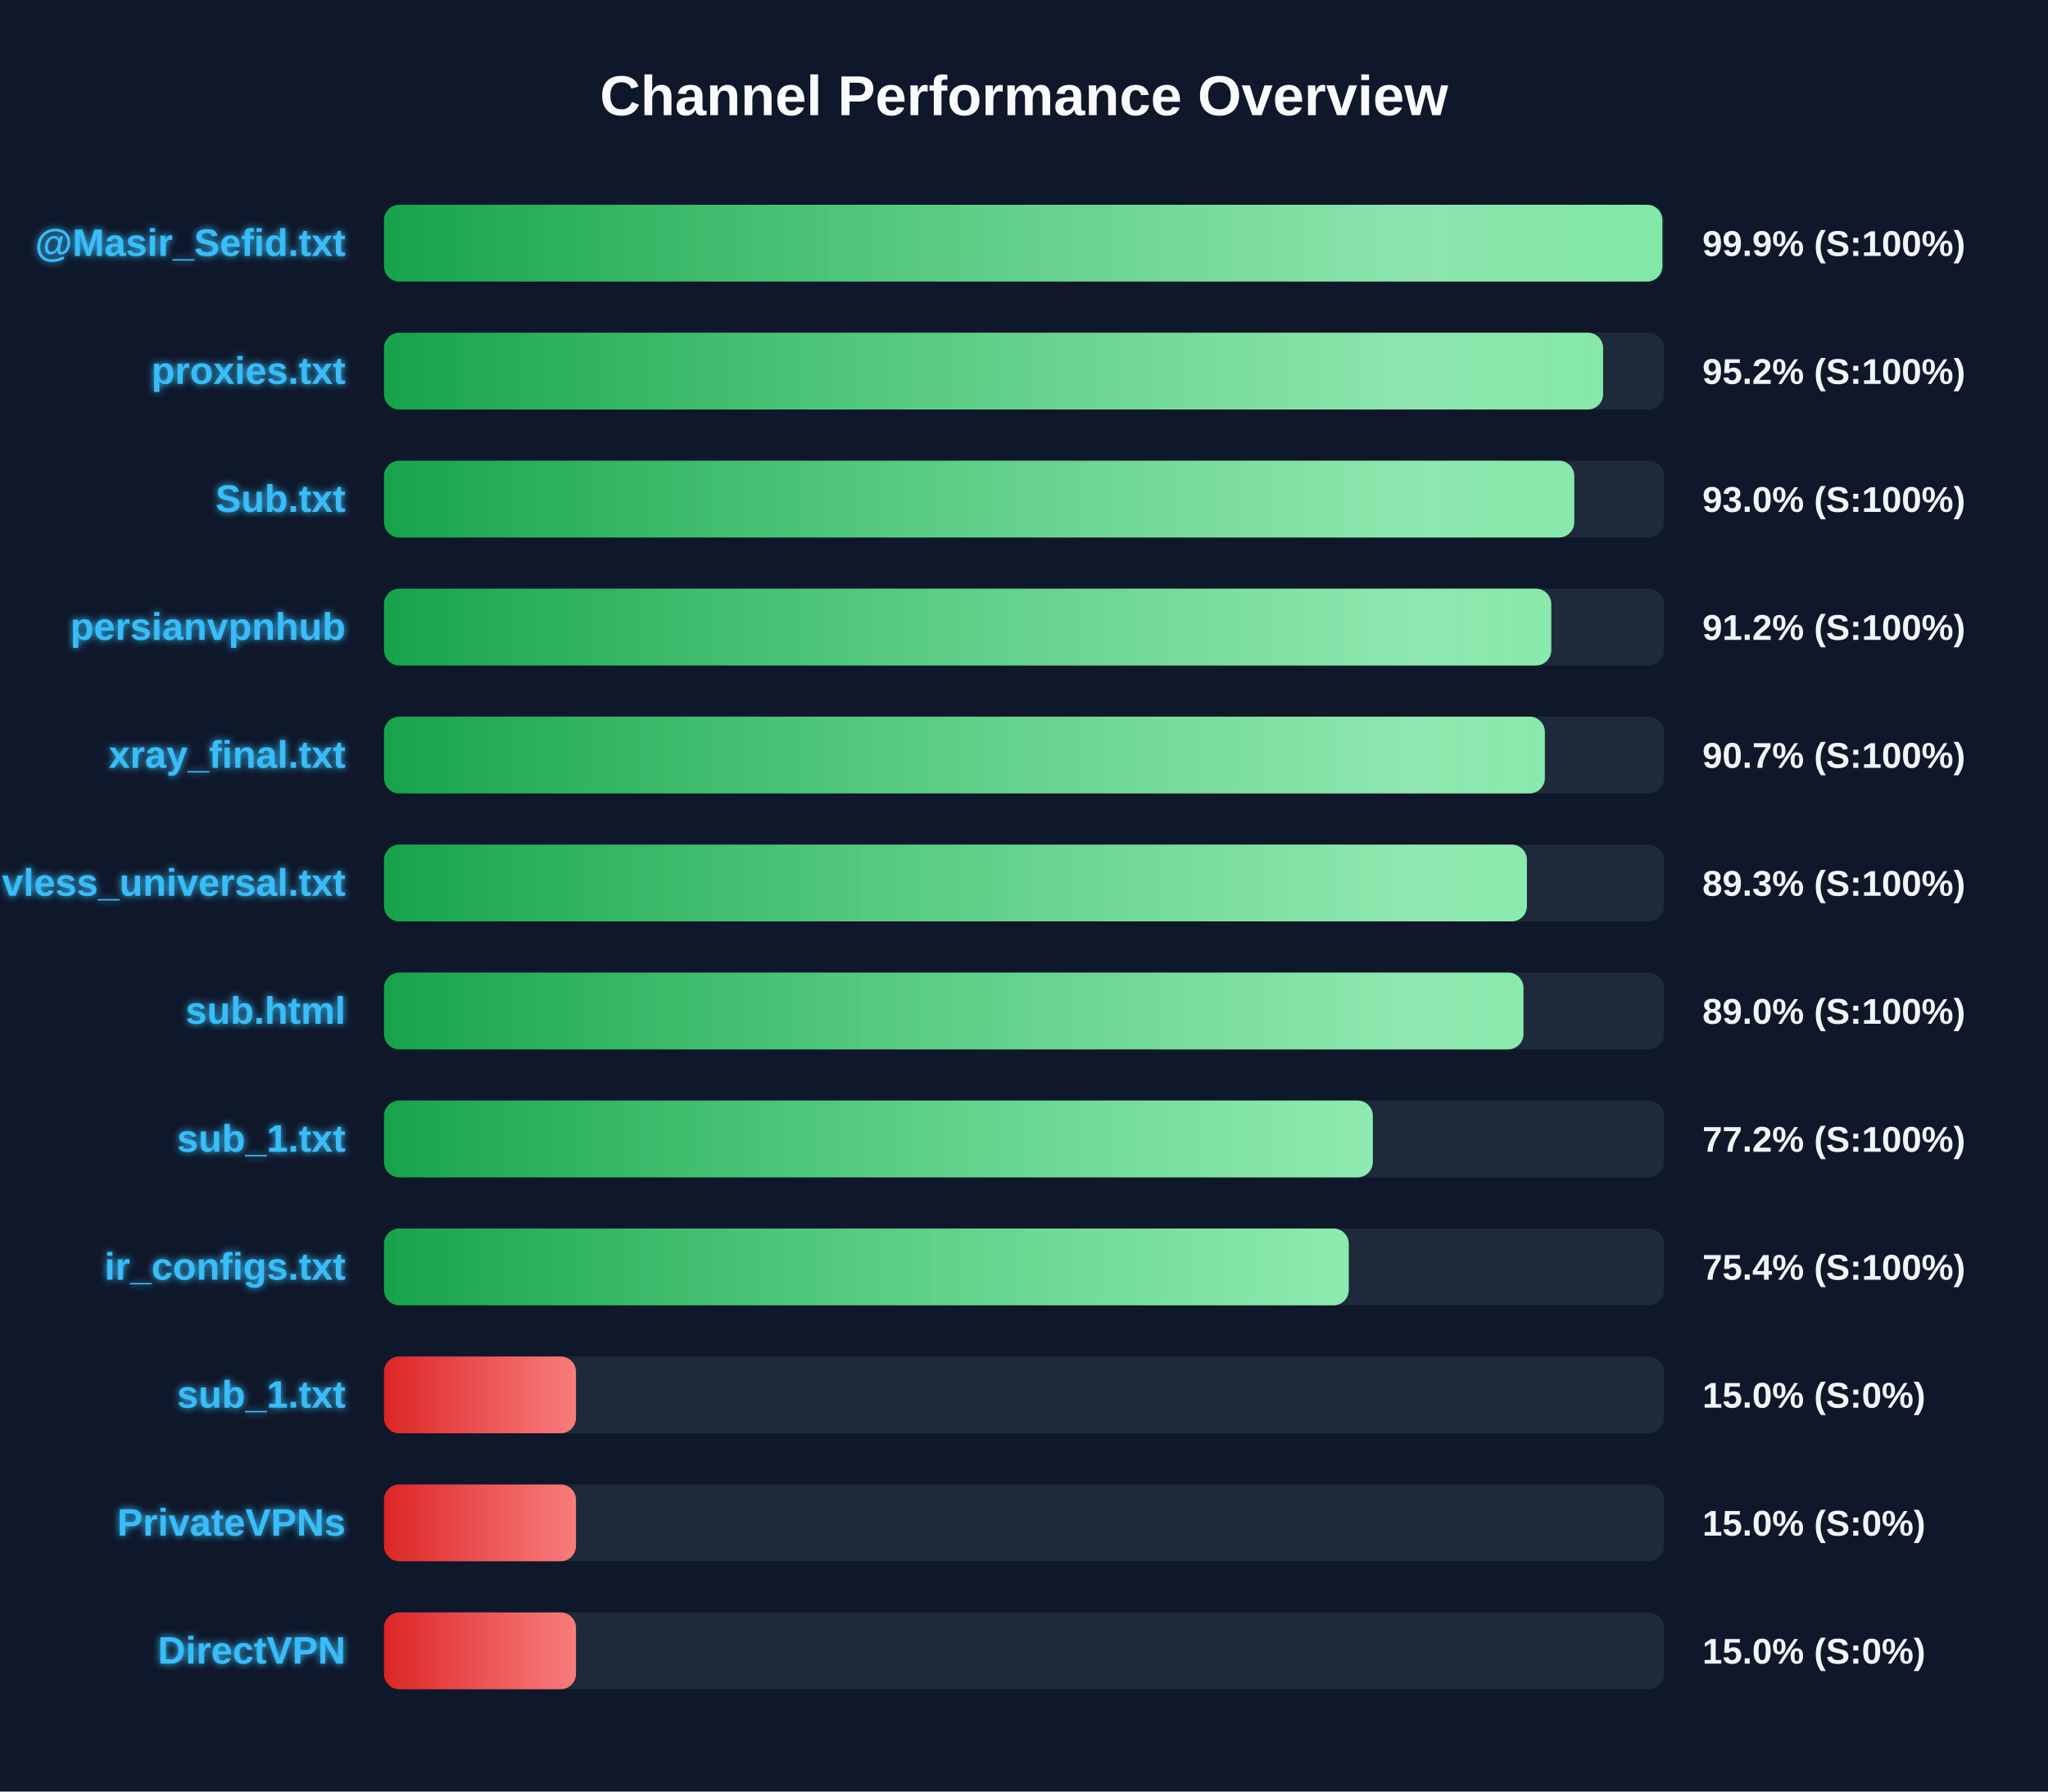
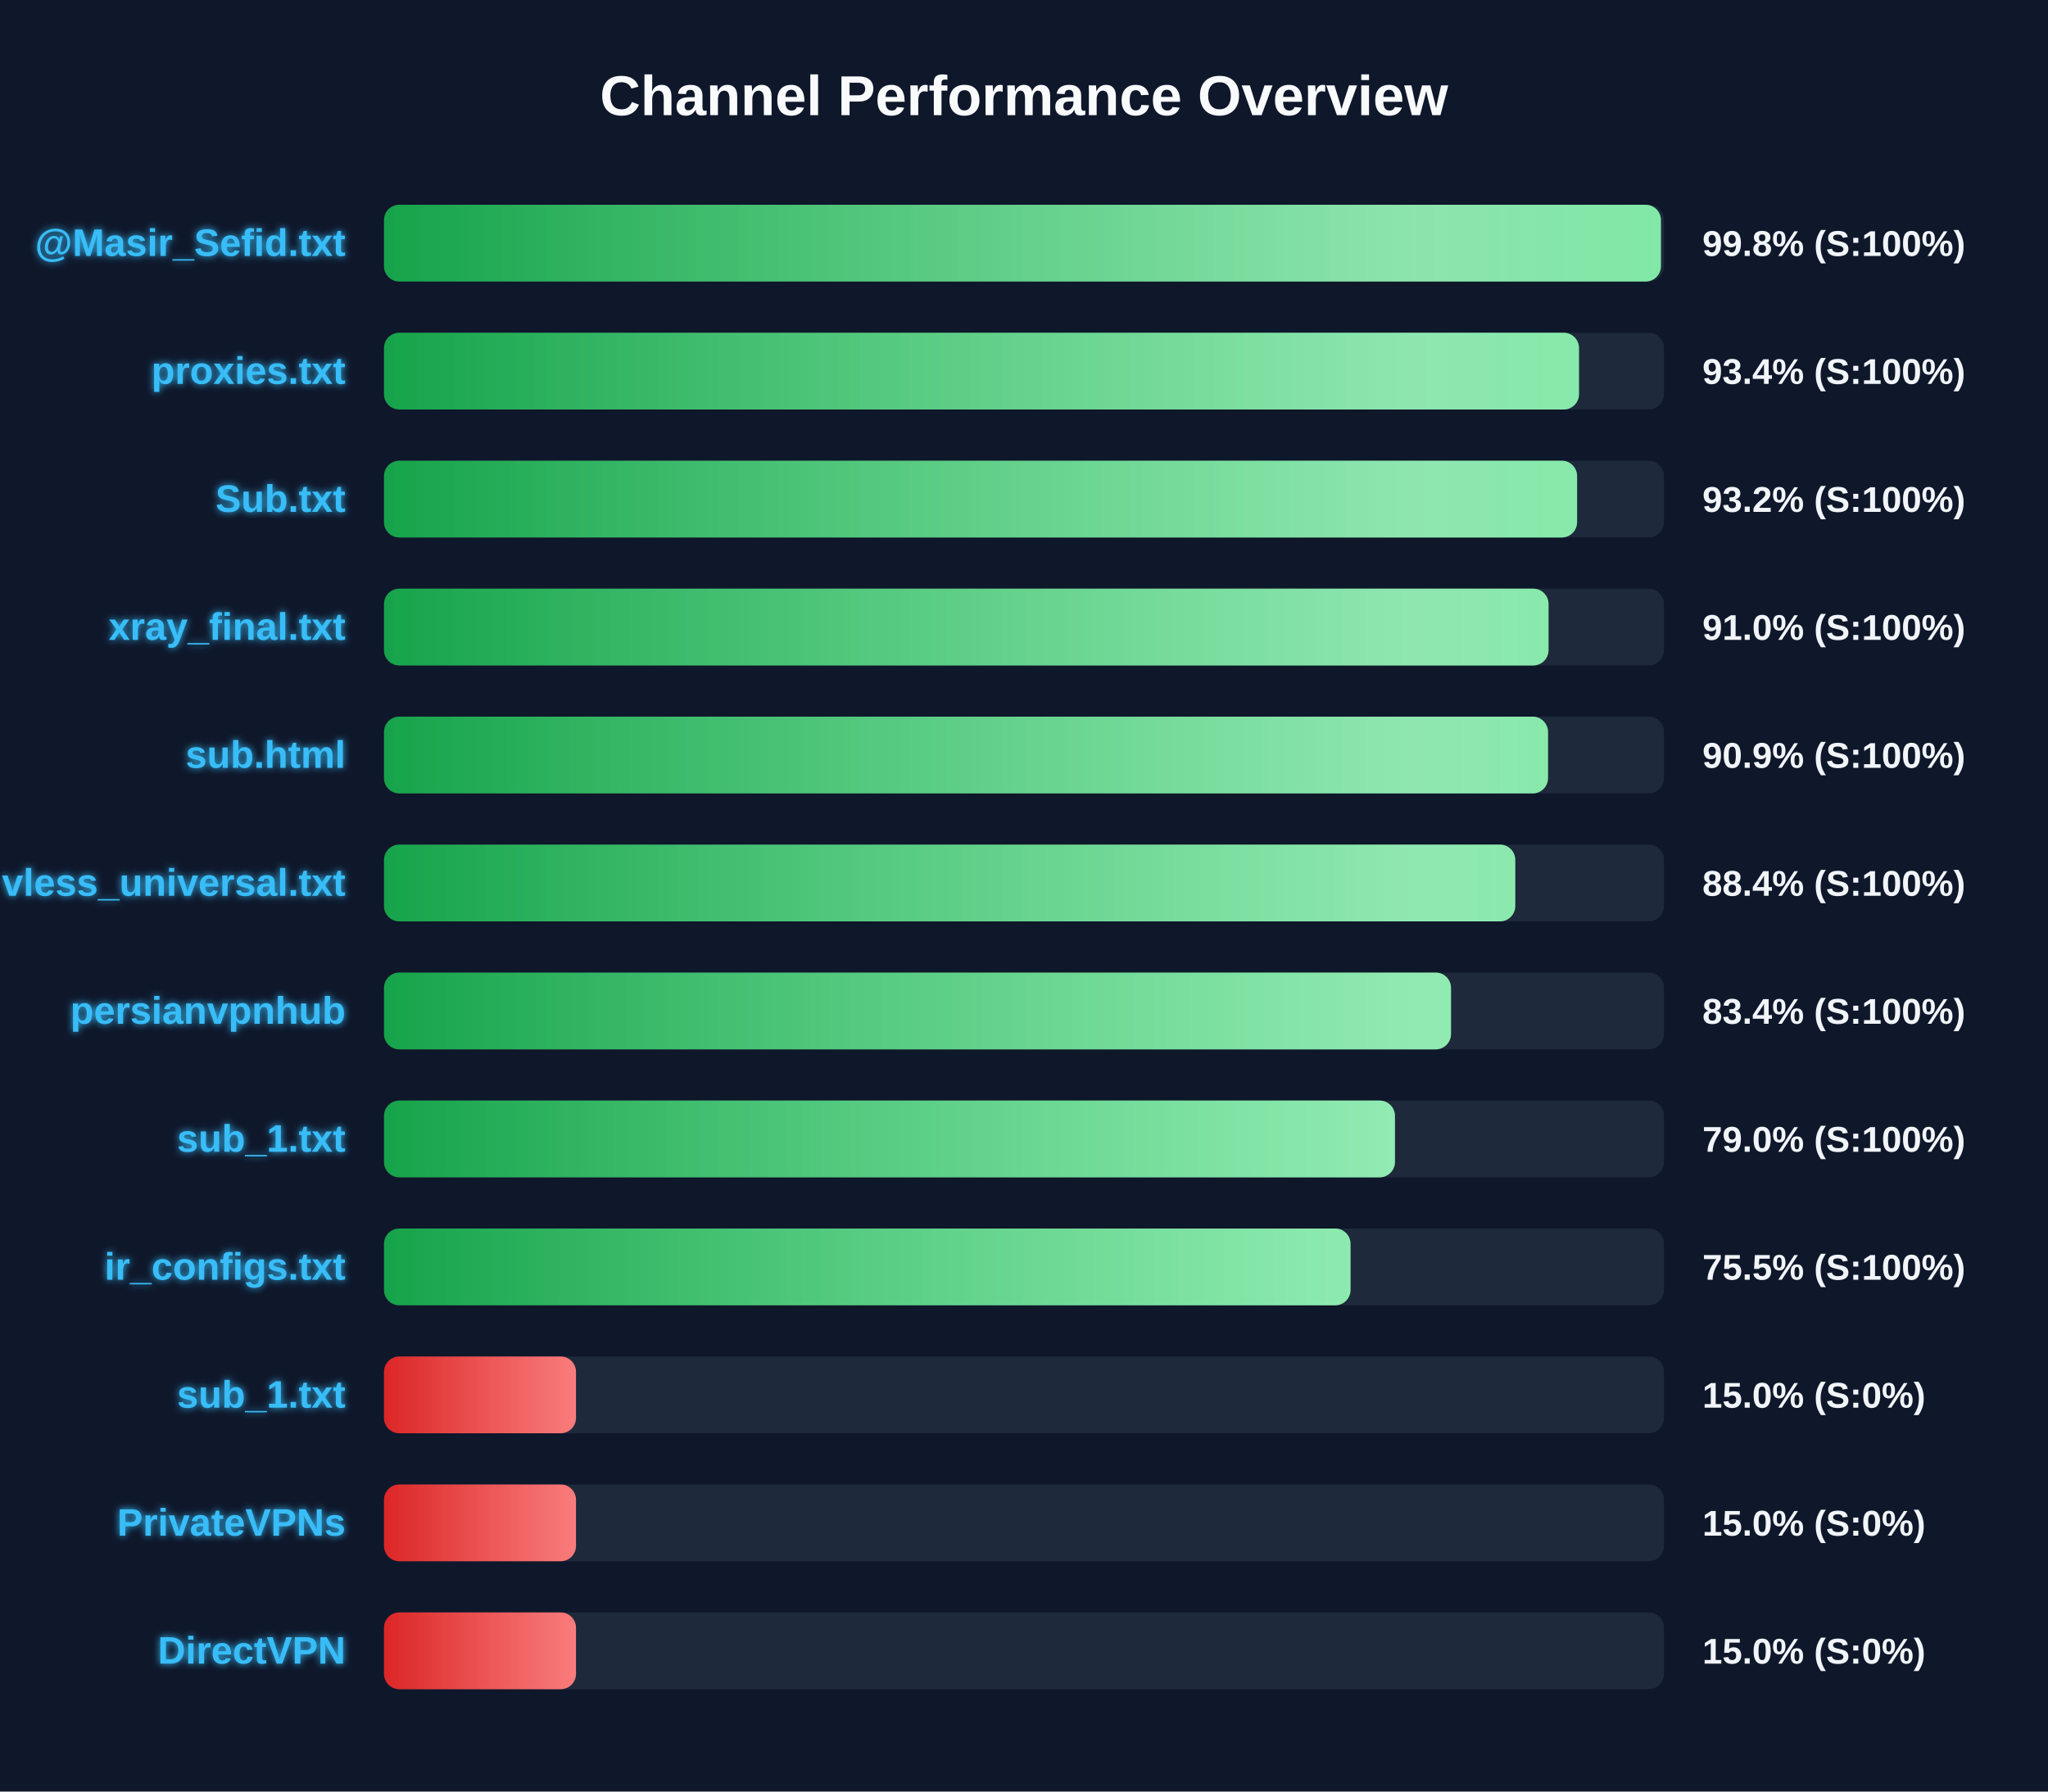
<svg xmlns="http://www.w3.org/2000/svg" width="800" height="700" version="1.1">
  <defs>
    <linearGradient id="grad-green" x1="0%" y1="0%" x2="100%" y2="0%">
      <stop offset="0%" stop-color="#16a34a" />
      <stop offset="100%" stop-color="#4ade80" />
    </linearGradient>
    <linearGradient id="grad-yellow" x1="0%" y1="0%" x2="100%" y2="0%">
      <stop offset="0%" stop-color="#ca8a04" />
      <stop offset="100%" stop-color="#fde047" />
    </linearGradient>
    <linearGradient id="grad-red" x1="0%" y1="0%" x2="100%" y2="0%">
      <stop offset="0%" stop-color="#dc2626" />
      <stop offset="100%" stop-color="#f87171" />
    </linearGradient>
    <linearGradient id="shimmer" x1="0%" y1="0%" x2="100%" y2="0%">
      <stop offset="0%" stop-color="rgba(255,255,255,0)" />
      <stop offset="50%" stop-color="rgba(255,255,255,0.4)" />
      <stop offset="100%" stop-color="rgba(255,255,255,0)" />
    </linearGradient>
    <filter id="glow" x="-20%" y="-20%" width="140%" height="140%">
      <feGaussianBlur stdDeviation="1.5" result="blur" />
      <feComposite in="SourceGraphic" in2="blur" operator="over" />
    </filter>
  </defs>
  <style>
        .bg-rect { fill: #0f172a; }
        .title { font: bold 22px 'Segoe UI', Arial, sans-serif; fill: #f8fafc; }
        .row { font: bold 15px 'Segoe UI', Arial, sans-serif; fill: #38bdf8; filter: url(#glow); }
        .score { font: bold 14px 'Segoe UI', Arial, sans-serif; fill: #f1f5f9; }
        @keyframes shimmer-anim {
            0% { transform: translateX(-100%); }
            100% { transform: translateX(200%); }
        }
        .shimmer-rect {
            animation: shimmer-anim 2.5s infinite linear;
        }
    </style>
  <rect width="100%" height="100%" class="bg-rect" />
  <text x="400" y="45" text-anchor="middle" class="title">Channel Performance Overview</text>
  <rect x="150" y="80" width="500" height="30" fill="#1e293b" rx="6" />
  <clipPath id="clip-0">
-     <rect x="150" y="80" width="499.35" height="30" rx="6" />
+     <rect x="150" y="80" width="498.8" height="30" rx="6" />
  </clipPath>
-   <rect x="150" y="80" width="499.35" height="30" fill="url(#grad-green)" rx="6" />
+   <rect x="150" y="80" width="498.8" height="30" fill="url(#grad-green)" rx="6" />
  <g clip-path="url(#clip-0)">
    <rect x="150" y="80" width="100%" height="30" fill="url(#shimmer)" class="shimmer-rect" />
  </g>
  <text x="135" y="100" text-anchor="end" class="row">@Masir_Sefid.txt</text>
-   <text x="665" y="100" text-anchor="start" class="score">99.9% (S:100%)</text>
+   <text x="665" y="100" text-anchor="start" class="score">99.8% (S:100%)</text>
  <rect x="150" y="130" width="500" height="30" fill="#1e293b" rx="6" />
  <clipPath id="clip-1">
-     <rect x="150" y="130" width="476.2" height="30" rx="6" />
+     <rect x="150" y="130" width="466.8" height="30" rx="6" />
  </clipPath>
-   <rect x="150" y="130" width="476.2" height="30" fill="url(#grad-green)" rx="6" />
+   <rect x="150" y="130" width="466.8" height="30" fill="url(#grad-green)" rx="6" />
  <g clip-path="url(#clip-1)">
    <rect x="150" y="130" width="100%" height="30" fill="url(#shimmer)" class="shimmer-rect" />
  </g>
  <text x="135" y="150" text-anchor="end" class="row">proxies.txt</text>
-   <text x="665" y="150" text-anchor="start" class="score">95.2% (S:100%)</text>
+   <text x="665" y="150" text-anchor="start" class="score">93.4% (S:100%)</text>
  <rect x="150" y="180" width="500" height="30" fill="#1e293b" rx="6" />
  <clipPath id="clip-2">
-     <rect x="150" y="180" width="464.95" height="30" rx="6" />
+     <rect x="150" y="180" width="466.05" height="30" rx="6" />
  </clipPath>
-   <rect x="150" y="180" width="464.95" height="30" fill="url(#grad-green)" rx="6" />
+   <rect x="150" y="180" width="466.05" height="30" fill="url(#grad-green)" rx="6" />
  <g clip-path="url(#clip-2)">
    <rect x="150" y="180" width="100%" height="30" fill="url(#shimmer)" class="shimmer-rect" />
  </g>
  <text x="135" y="200" text-anchor="end" class="row">Sub.txt</text>
-   <text x="665" y="200" text-anchor="start" class="score">93.0% (S:100%)</text>
+   <text x="665" y="200" text-anchor="start" class="score">93.2% (S:100%)</text>
  <rect x="150" y="230" width="500" height="30" fill="#1e293b" rx="6" />
  <clipPath id="clip-3">
-     <rect x="150" y="230" width="455.95" height="30" rx="6" />
+     <rect x="150" y="230" width="454.9" height="30" rx="6" />
  </clipPath>
-   <rect x="150" y="230" width="455.95" height="30" fill="url(#grad-green)" rx="6" />
+   <rect x="150" y="230" width="454.9" height="30" fill="url(#grad-green)" rx="6" />
  <g clip-path="url(#clip-3)">
    <rect x="150" y="230" width="100%" height="30" fill="url(#shimmer)" class="shimmer-rect" />
  </g>
-   <text x="135" y="250" text-anchor="end" class="row">persianvpnhub</text>
-   <text x="665" y="250" text-anchor="start" class="score">91.2% (S:100%)</text>
+   <text x="135" y="250" text-anchor="end" class="row">xray_final.txt</text>
+   <text x="665" y="250" text-anchor="start" class="score">91.0% (S:100%)</text>
  <rect x="150" y="280" width="500" height="30" fill="#1e293b" rx="6" />
  <clipPath id="clip-4">
-     <rect x="150" y="280" width="453.45" height="30" rx="6" />
+     <rect x="150" y="280" width="454.7" height="30" rx="6" />
  </clipPath>
-   <rect x="150" y="280" width="453.45" height="30" fill="url(#grad-green)" rx="6" />
+   <rect x="150" y="280" width="454.7" height="30" fill="url(#grad-green)" rx="6" />
  <g clip-path="url(#clip-4)">
    <rect x="150" y="280" width="100%" height="30" fill="url(#shimmer)" class="shimmer-rect" />
  </g>
-   <text x="135" y="300" text-anchor="end" class="row">xray_final.txt</text>
-   <text x="665" y="300" text-anchor="start" class="score">90.7% (S:100%)</text>
+   <text x="135" y="300" text-anchor="end" class="row">sub.html</text>
+   <text x="665" y="300" text-anchor="start" class="score">90.9% (S:100%)</text>
  <rect x="150" y="330" width="500" height="30" fill="#1e293b" rx="6" />
  <clipPath id="clip-5">
-     <rect x="150" y="330" width="446.45" height="30" rx="6" />
+     <rect x="150" y="330" width="441.9" height="30" rx="6" />
  </clipPath>
-   <rect x="150" y="330" width="446.45" height="30" fill="url(#grad-green)" rx="6" />
+   <rect x="150" y="330" width="441.9" height="30" fill="url(#grad-green)" rx="6" />
  <g clip-path="url(#clip-5)">
    <rect x="150" y="330" width="100%" height="30" fill="url(#shimmer)" class="shimmer-rect" />
  </g>
  <text x="135" y="350" text-anchor="end" class="row">vless_universal.txt</text>
-   <text x="665" y="350" text-anchor="start" class="score">89.3% (S:100%)</text>
+   <text x="665" y="350" text-anchor="start" class="score">88.4% (S:100%)</text>
  <rect x="150" y="380" width="500" height="30" fill="#1e293b" rx="6" />
  <clipPath id="clip-6">
-     <rect x="150" y="380" width="445.1" height="30" rx="6" />
+     <rect x="150" y="380" width="416.8" height="30" rx="6" />
  </clipPath>
-   <rect x="150" y="380" width="445.1" height="30" fill="url(#grad-green)" rx="6" />
+   <rect x="150" y="380" width="416.8" height="30" fill="url(#grad-green)" rx="6" />
  <g clip-path="url(#clip-6)">
    <rect x="150" y="380" width="100%" height="30" fill="url(#shimmer)" class="shimmer-rect" />
  </g>
-   <text x="135" y="400" text-anchor="end" class="row">sub.html</text>
-   <text x="665" y="400" text-anchor="start" class="score">89.0% (S:100%)</text>
+   <text x="135" y="400" text-anchor="end" class="row">persianvpnhub</text>
+   <text x="665" y="400" text-anchor="start" class="score">83.4% (S:100%)</text>
  <rect x="150" y="430" width="500" height="30" fill="#1e293b" rx="6" />
  <clipPath id="clip-7">
-     <rect x="150" y="430" width="386.25" height="30" rx="6" />
+     <rect x="150" y="430" width="394.9" height="30" rx="6" />
  </clipPath>
-   <rect x="150" y="430" width="386.25" height="30" fill="url(#grad-green)" rx="6" />
+   <rect x="150" y="430" width="394.9" height="30" fill="url(#grad-green)" rx="6" />
  <g clip-path="url(#clip-7)">
    <rect x="150" y="430" width="100%" height="30" fill="url(#shimmer)" class="shimmer-rect" />
  </g>
  <text x="135" y="450" text-anchor="end" class="row">sub_1.txt</text>
-   <text x="665" y="450" text-anchor="start" class="score">77.2% (S:100%)</text>
+   <text x="665" y="450" text-anchor="start" class="score">79.0% (S:100%)</text>
  <rect x="150" y="480" width="500" height="30" fill="#1e293b" rx="6" />
  <clipPath id="clip-8">
-     <rect x="150" y="480" width="376.85" height="30" rx="6" />
+     <rect x="150" y="480" width="377.55" height="30" rx="6" />
  </clipPath>
-   <rect x="150" y="480" width="376.85" height="30" fill="url(#grad-green)" rx="6" />
+   <rect x="150" y="480" width="377.55" height="30" fill="url(#grad-green)" rx="6" />
  <g clip-path="url(#clip-8)">
    <rect x="150" y="480" width="100%" height="30" fill="url(#shimmer)" class="shimmer-rect" />
  </g>
  <text x="135" y="500" text-anchor="end" class="row">ir_configs.txt</text>
-   <text x="665" y="500" text-anchor="start" class="score">75.4% (S:100%)</text>
+   <text x="665" y="500" text-anchor="start" class="score">75.5% (S:100%)</text>
  <rect x="150" y="530" width="500" height="30" fill="#1e293b" rx="6" />
  <clipPath id="clip-9">
    <rect x="150" y="530" width="75.0" height="30" rx="6" />
  </clipPath>
  <rect x="150" y="530" width="75.0" height="30" fill="url(#grad-red)" rx="6" />
  <g clip-path="url(#clip-9)">
    <rect x="150" y="530" width="100%" height="30" fill="url(#shimmer)" class="shimmer-rect" />
  </g>
  <text x="135" y="550" text-anchor="end" class="row">sub_1.txt</text>
  <text x="665" y="550" text-anchor="start" class="score">15.0% (S:0%)</text>
  <rect x="150" y="580" width="500" height="30" fill="#1e293b" rx="6" />
  <clipPath id="clip-10">
    <rect x="150" y="580" width="75.0" height="30" rx="6" />
  </clipPath>
  <rect x="150" y="580" width="75.0" height="30" fill="url(#grad-red)" rx="6" />
  <g clip-path="url(#clip-10)">
    <rect x="150" y="580" width="100%" height="30" fill="url(#shimmer)" class="shimmer-rect" />
  </g>
  <text x="135" y="600" text-anchor="end" class="row">PrivateVPNs</text>
  <text x="665" y="600" text-anchor="start" class="score">15.0% (S:0%)</text>
  <rect x="150" y="630" width="500" height="30" fill="#1e293b" rx="6" />
  <clipPath id="clip-11">
    <rect x="150" y="630" width="75.0" height="30" rx="6" />
  </clipPath>
  <rect x="150" y="630" width="75.0" height="30" fill="url(#grad-red)" rx="6" />
  <g clip-path="url(#clip-11)">
    <rect x="150" y="630" width="100%" height="30" fill="url(#shimmer)" class="shimmer-rect" />
  </g>
  <text x="135" y="650" text-anchor="end" class="row">DirectVPN</text>
  <text x="665" y="650" text-anchor="start" class="score">15.0% (S:0%)</text>
</svg>
